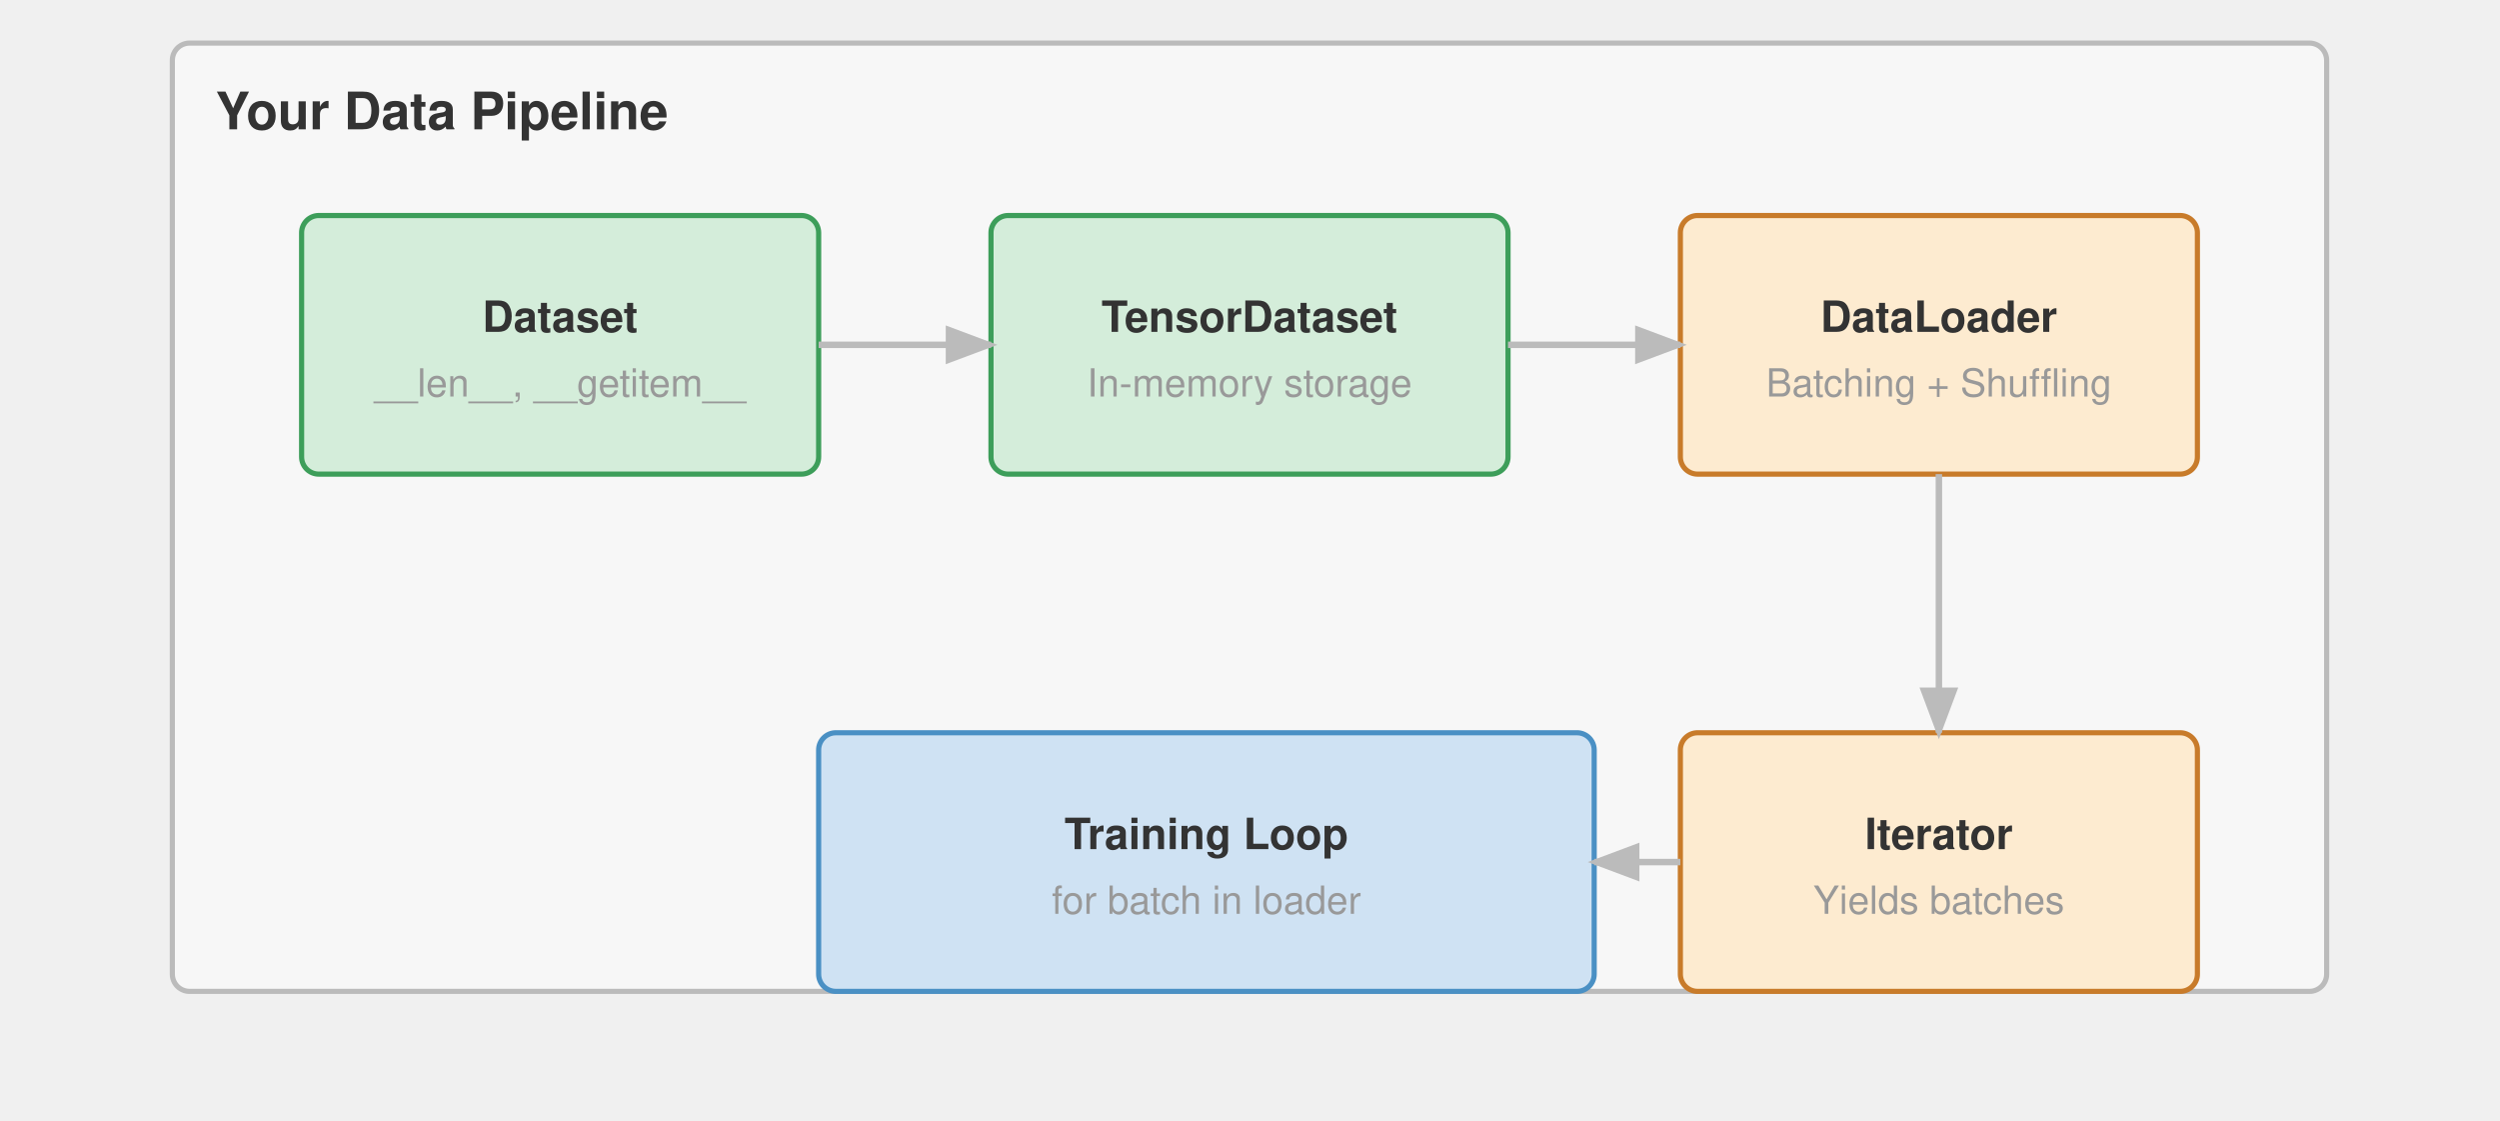
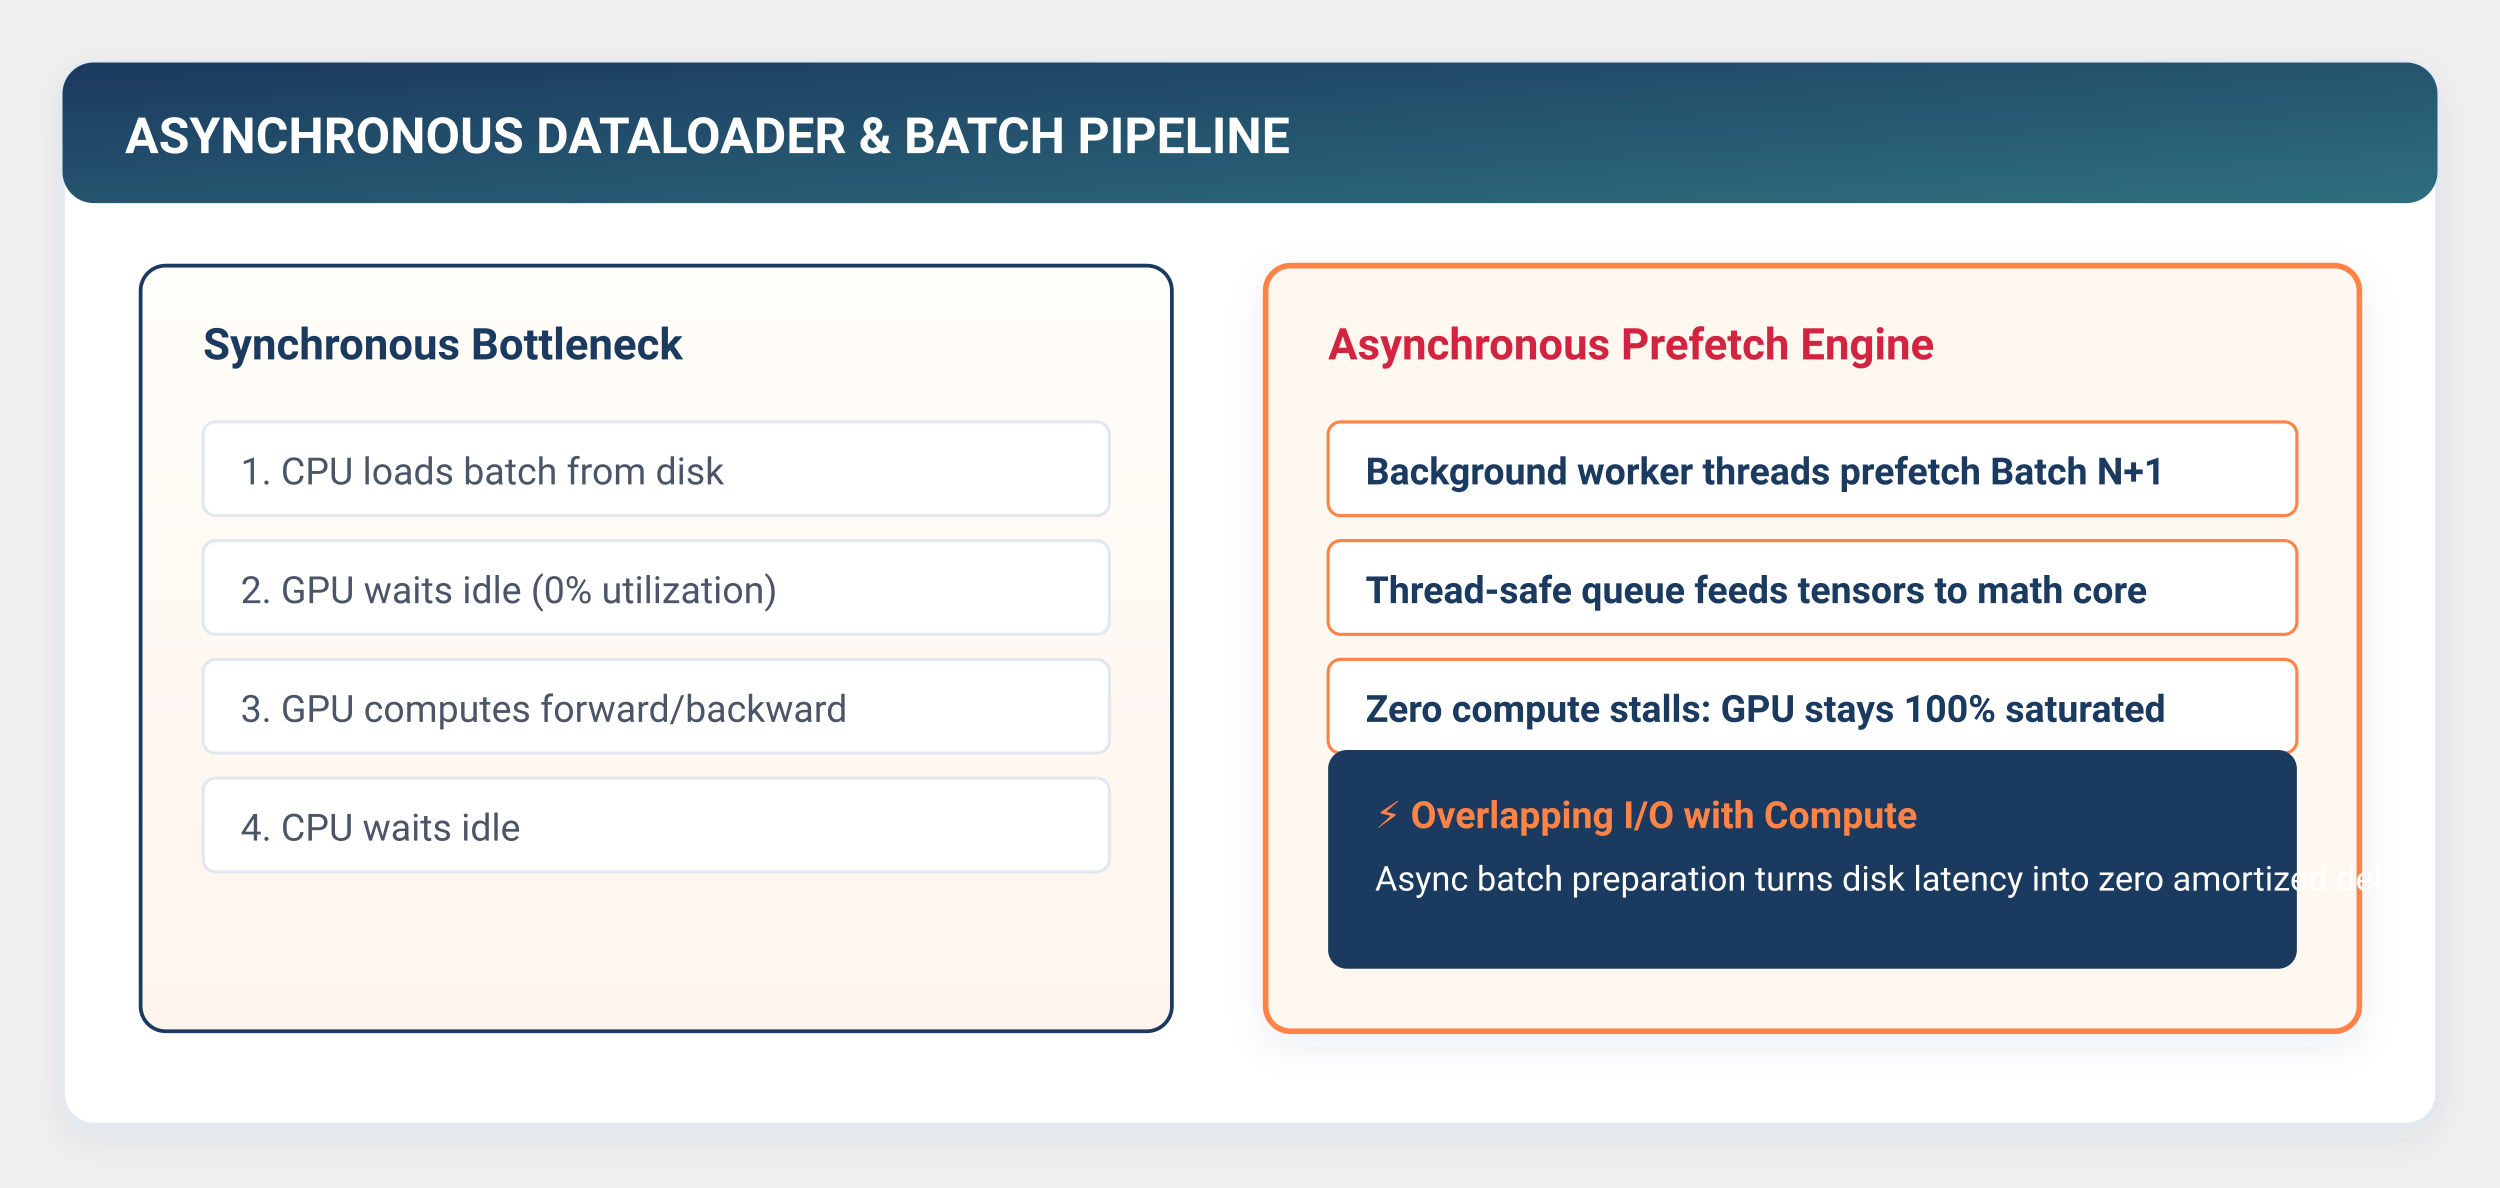
- <svg xmlns="http://www.w3.org/2000/svg" viewBox="0 0 580 260" font-family="Helvetica Neue, Helvetica, Arial, sans-serif">
+ <svg xmlns="http://www.w3.org/2000/svg" viewBox="0 0 800 380" width="100%" height="100%" style="background:#ffffff; font-family:-apple-system, BlinkMacSystemFont, 'Segoe UI', Roboto, Helvetica, Arial, sans-serif;">
  <defs>
-     <marker id="arrow" markerWidth="8" markerHeight="6" refX="7" refY="3" orient="auto">
-       <path d="M0,0 L8,3 L0,6 Z" fill="#bbb" />
+     <filter id="cardShadow" x="-10%" y="-10%" width="120%" height="125%" filterUnits="userSpaceOnUse">
+       <feDropShadow dx="0" dy="4" stdDeviation="6" flood-color="#1B3A5F" flood-opacity="0.08" />
+     </filter>
+     <filter id="softGlow" x="-20%" y="-20%" width="140%" height="140%">
+       <feGaussianBlur stdDeviation="3" result="blur" />
+       <feComposite in="SourceGraphic" in2="blur" operator="over" />
+     </filter>
+     <linearGradient id="torchGrad" x1="0%" y1="0%" x2="100%" y2="100%">
+       <stop offset="0%" stop-color="#1B3A5F" />
+       <stop offset="100%" stop-color="#2E6F7E" />
+     </linearGradient>
+     <linearGradient id="flameGrad" x1="0%" y1="0%" x2="100%" y2="100%">
+       <stop offset="0%" stop-color="#FF8246" />
+       <stop offset="100%" stop-color="#FF5722" />
+     </linearGradient>
+     <linearGradient id="warmBgGrad" x1="0%" y1="0%" x2="0%" y2="100%">
+       <stop offset="0%" stop-color="#FFFDF9" />
+       <stop offset="100%" stop-color="#FFF5EC" />
+     </linearGradient>
+     <linearGradient id="highlightGrad" x1="0%" y1="0%" x2="100%" y2="0%">
+       <stop offset="0%" stop-color="#FF8246" stop-opacity="0.15" />
+       <stop offset="100%" stop-color="#FF8246" stop-opacity="0.02" />
+     </linearGradient>
+     <marker id="arrowOrange" markerWidth="10" markerHeight="7" refX="9" refY="3.5" orient="auto">
+       <polygon points="0 0, 10 3.5, 0 7" fill="#FF8246" />
+     </marker>
+     <marker id="arrowNavy" markerWidth="10" markerHeight="7" refX="9" refY="3.5" orient="auto">
+       <polygon points="0 0, 10 3.5, 0 7" fill="#1B3A5F" />
+     </marker>
+     <marker id="arrowTeal" markerWidth="10" markerHeight="7" refX="9" refY="3.5" orient="auto">
+       <polygon points="0 0, 10 3.5, 0 7" fill="#2E6F7E" />
    </marker>
  </defs>
-   <g transform="translate(0,-50)">
-     <rect x="40" y="60" width="500" height="220" fill="#f7f7f7" stroke="#bbb" stroke-width="1.2" rx="4" />
-     <text x="50" y="80" font-size="12" font-weight="700" fill="#333">Your Data Pipeline</text>
-     <rect x="70" y="100" width="120" height="60" fill="#d4edda" stroke="#3d9e5a" stroke-width="1.2" rx="4" />
-     <text x="130.0" y="127.0" text-anchor="middle" font-size="10" font-weight="700" fill="#333">Dataset</text>
-     <text x="130.0" y="142.0" text-anchor="middle" font-size="9" font-weight="400" fill="#999">__len__, __getitem__</text>
-     <rect x="230" y="100" width="120" height="60" fill="#d4edda" stroke="#3d9e5a" stroke-width="1.2" rx="4" />
-     <text x="290.0" y="127.0" text-anchor="middle" font-size="10" font-weight="700" fill="#333">TensorDataset</text>
-     <text x="290.0" y="142.0" text-anchor="middle" font-size="9" font-weight="400" fill="#999">In-memory storage</text>
-     <rect x="390" y="100" width="120" height="60" fill="#fdebd0" stroke="#c87b2a" stroke-width="1.2" rx="4" />
-     <text x="450.0" y="127.0" text-anchor="middle" font-size="10" font-weight="700" fill="#333">DataLoader</text>
-     <text x="450.0" y="142.0" text-anchor="middle" font-size="9" font-weight="400" fill="#999">Batching + Shuffling</text>
-     <rect x="390" y="220" width="120" height="60" fill="#fdebd0" stroke="#c87b2a" stroke-width="1.2" rx="4" />
-     <text x="450.0" y="247.0" text-anchor="middle" font-size="10" font-weight="700" fill="#333">Iterator</text>
-     <text x="450.0" y="262.0" text-anchor="middle" font-size="9" font-weight="400" fill="#999">Yields batches</text>
-     <rect x="190" y="220" width="180" height="60" fill="#cfe2f3" stroke="#4a90c4" stroke-width="1.2" rx="4" />
-     <text x="280.0" y="247.0" text-anchor="middle" font-size="10" font-weight="700" fill="#333">Training Loop</text>
-     <text x="280.0" y="262.0" text-anchor="middle" font-size="9" font-weight="400" fill="#999">for batch in loader</text>
-     <path d="M190 130 H230" stroke="#bbb" stroke-width="1.5" fill="none" marker-end="url(#arrow)" />
-     <path d="M350 130 H390" stroke="#bbb" stroke-width="1.5" fill="none" marker-end="url(#arrow)" />
-     <path d="M450 160 V220" stroke="#bbb" stroke-width="1.5" fill="none" marker-end="url(#arrow)" />
-     <path d="M390 250 H370" stroke="#bbb" stroke-width="1.5" fill="none" marker-end="url(#arrow)" />
+   <rect x="20" y="20" width="760" height="340" rx="10" fill="#FFFFFF" stroke="#E2E8F0" stroke-width="1.5" filter="url(#cardShadow)" />
+   <rect x="20" y="20" width="760" height="45" rx="10" fill="url(#torchGrad)" />
+   <text x="40" y="49" fill="#FFFFFF" font-size="16" font-weight="700">ASYNCHRONOUS DATALOADER &amp; BATCH PIPELINE</text>
+   <rect x="45" y="85" width="330" height="245" rx="8" fill="url(#warmBgGrad)" stroke="#1B3A5F" stroke-width="1.2" />
+   <text x="65" y="115" fill="#1B3A5F" font-size="14" font-weight="700">Synchronous Bottleneck</text>
+   <g transform="translate(65, 135)" font-size="12" fill="#4A5568">
+     <rect x="0" y="0" width="290" height="30" rx="4" fill="#FFFFFF" stroke="#E2E8F0" />
+     <text x="12" y="20">1. CPU loads batch from disk</text>
+     <rect x="0" y="38" width="290" height="30" rx="4" fill="#FFFFFF" stroke="#E2E8F0" />
+     <text x="12" y="58">2. GPU waits idle (0% utilization)</text>
+     <rect x="0" y="76" width="290" height="30" rx="4" fill="#FFFFFF" stroke="#E2E8F0" />
+     <text x="12" y="96">3. GPU computes forward/backward</text>
+     <rect x="0" y="114" width="290" height="30" rx="4" fill="#FFFFFF" stroke="#E2E8F0" />
+     <text x="12" y="134">4. CPU waits idle</text>
  </g>
+   <rect x="405" y="85" width="350" height="245" rx="8" fill="#FFF8F0" stroke="#FF8246" stroke-width="1.8" filter="url(#cardShadow)" />
+   <text x="425" y="115" fill="#D22341" font-size="14" font-weight="700">Asynchronous Prefetch Engine</text>
+   <g transform="translate(425, 135)" font-size="12" fill="#1B3A5F">
+     <rect x="0" y="0" width="310" height="30" rx="4" fill="#FFFFFF" stroke="#FF8246" stroke-width="1" />
+     <text x="12" y="20" font-weight="600">Background worker threads prefetch Batch N+1</text>
+     <rect x="0" y="38" width="310" height="30" rx="4" fill="#FFFFFF" stroke="#FF8246" stroke-width="1" />
+     <text x="12" y="58" font-weight="600">Thread-safe queue feeds tensors to math core</text>
+     <rect x="0" y="76" width="310" height="30" rx="4" fill="#FFFFFF" stroke="#FF8246" stroke-width="1" />
+     <text x="12" y="96" font-weight="600">Zero compute stalls: GPU stays 100% saturated</text>
+   </g>
+   <rect x="425" y="240" width="310" height="70" rx="6" fill="#1B3A5F" />
+   <text x="440" y="265" fill="#FF8246" font-size="12" font-weight="700">⚡ Overlapping I/O with Compute</text>
+   <text x="440" y="285" fill="#FFFFFF" font-size="11">Async batch preparation turns disk latency into zero amortized delay.</text>
</svg>
